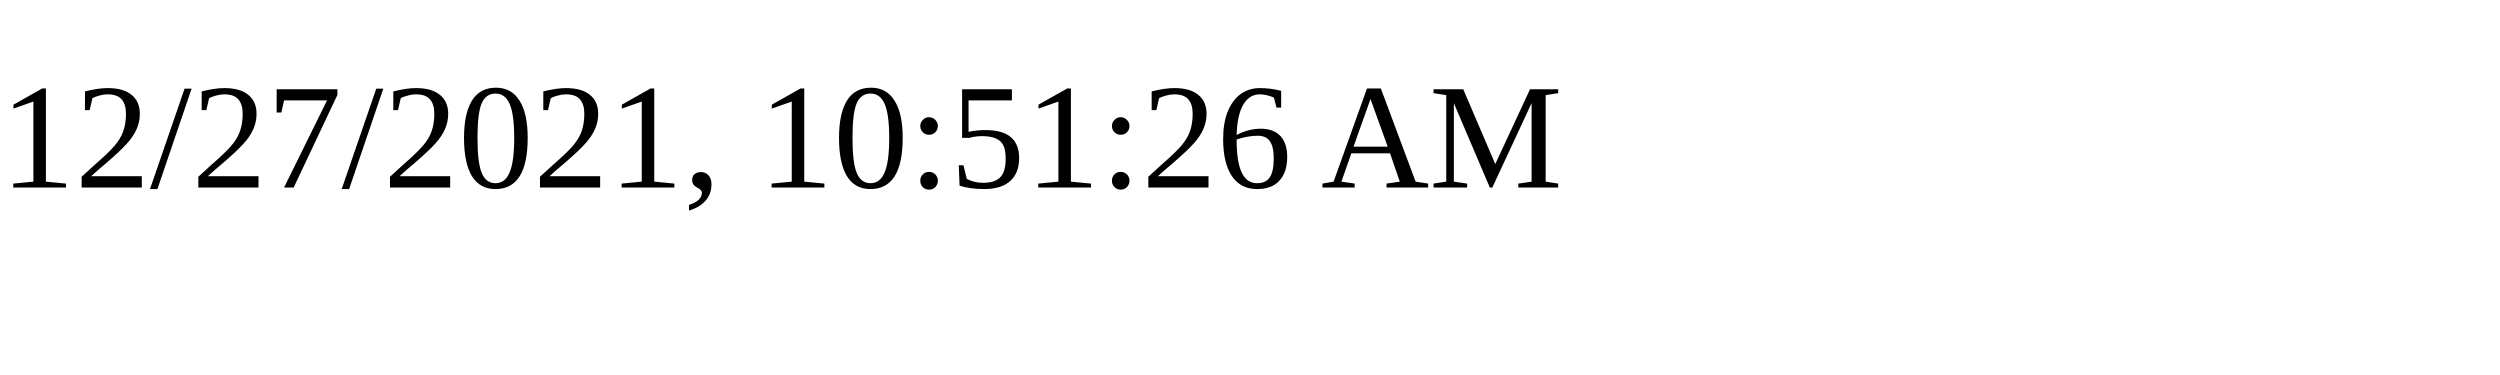
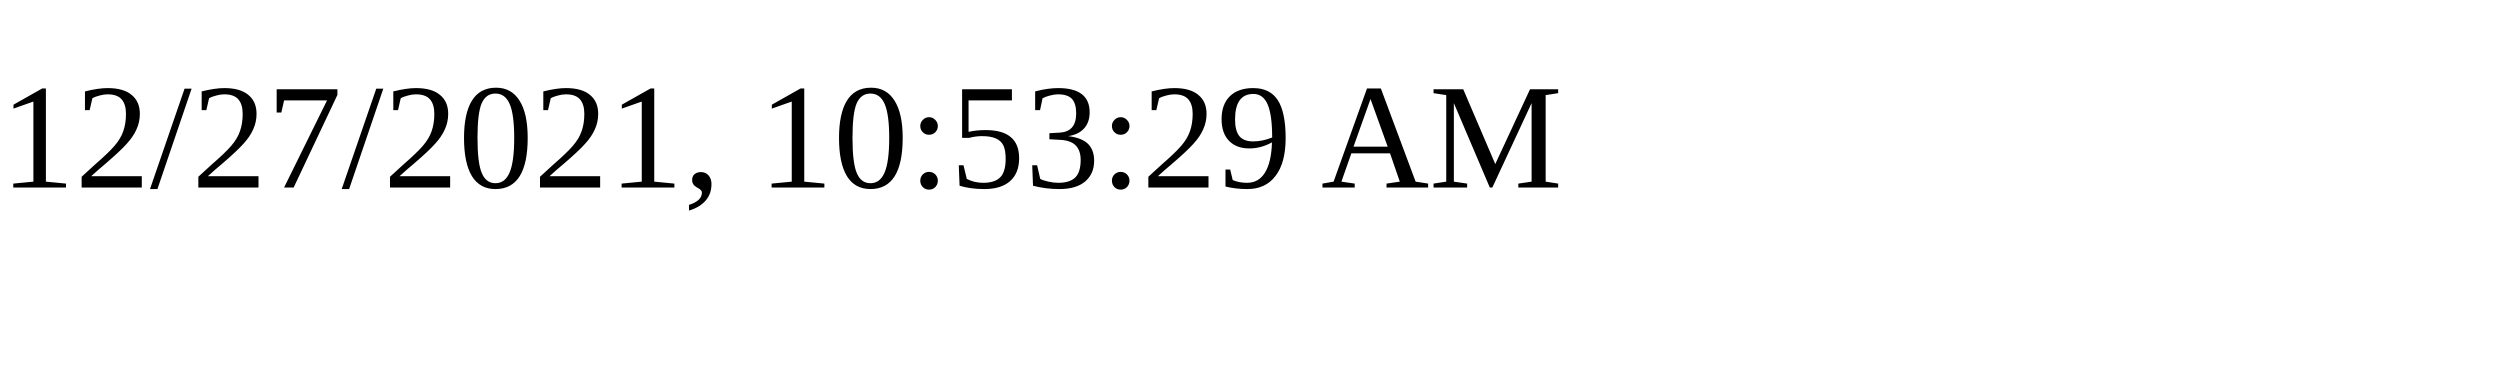
<svg xmlns="http://www.w3.org/2000/svg" height="30" width="200">
-   <text x="0" y="15">12/27/2021, 10:51:26 AM</text>
+   <text x="0" y="15">12/27/2021, 10:53:29 AM</text>
</svg>
